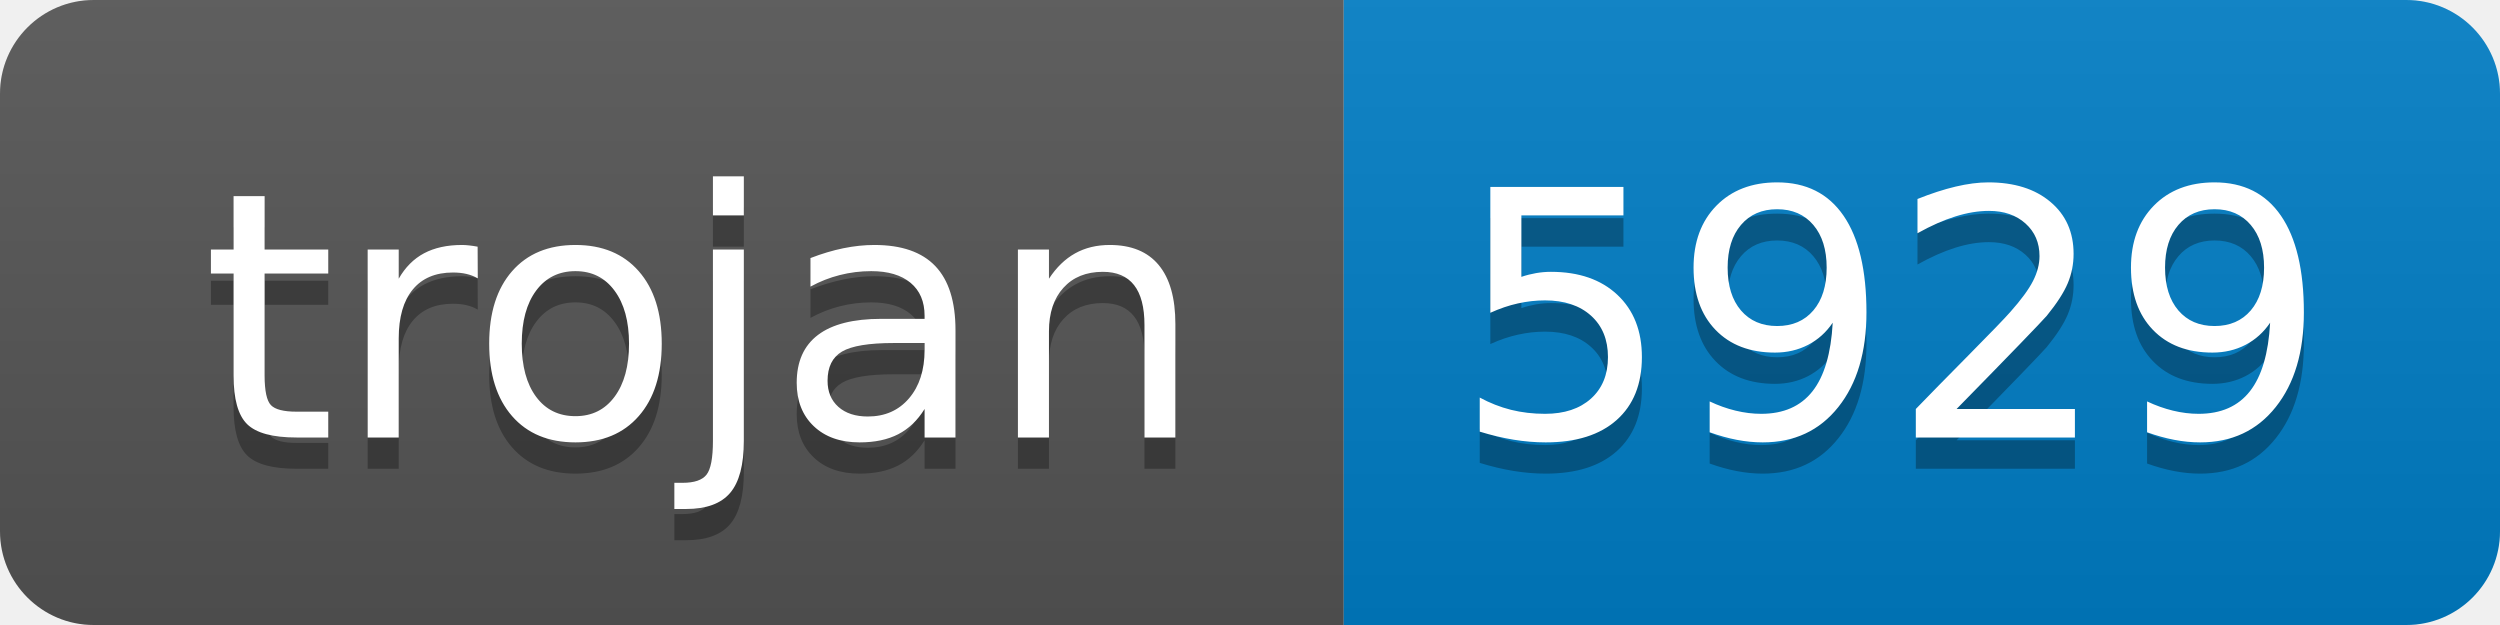
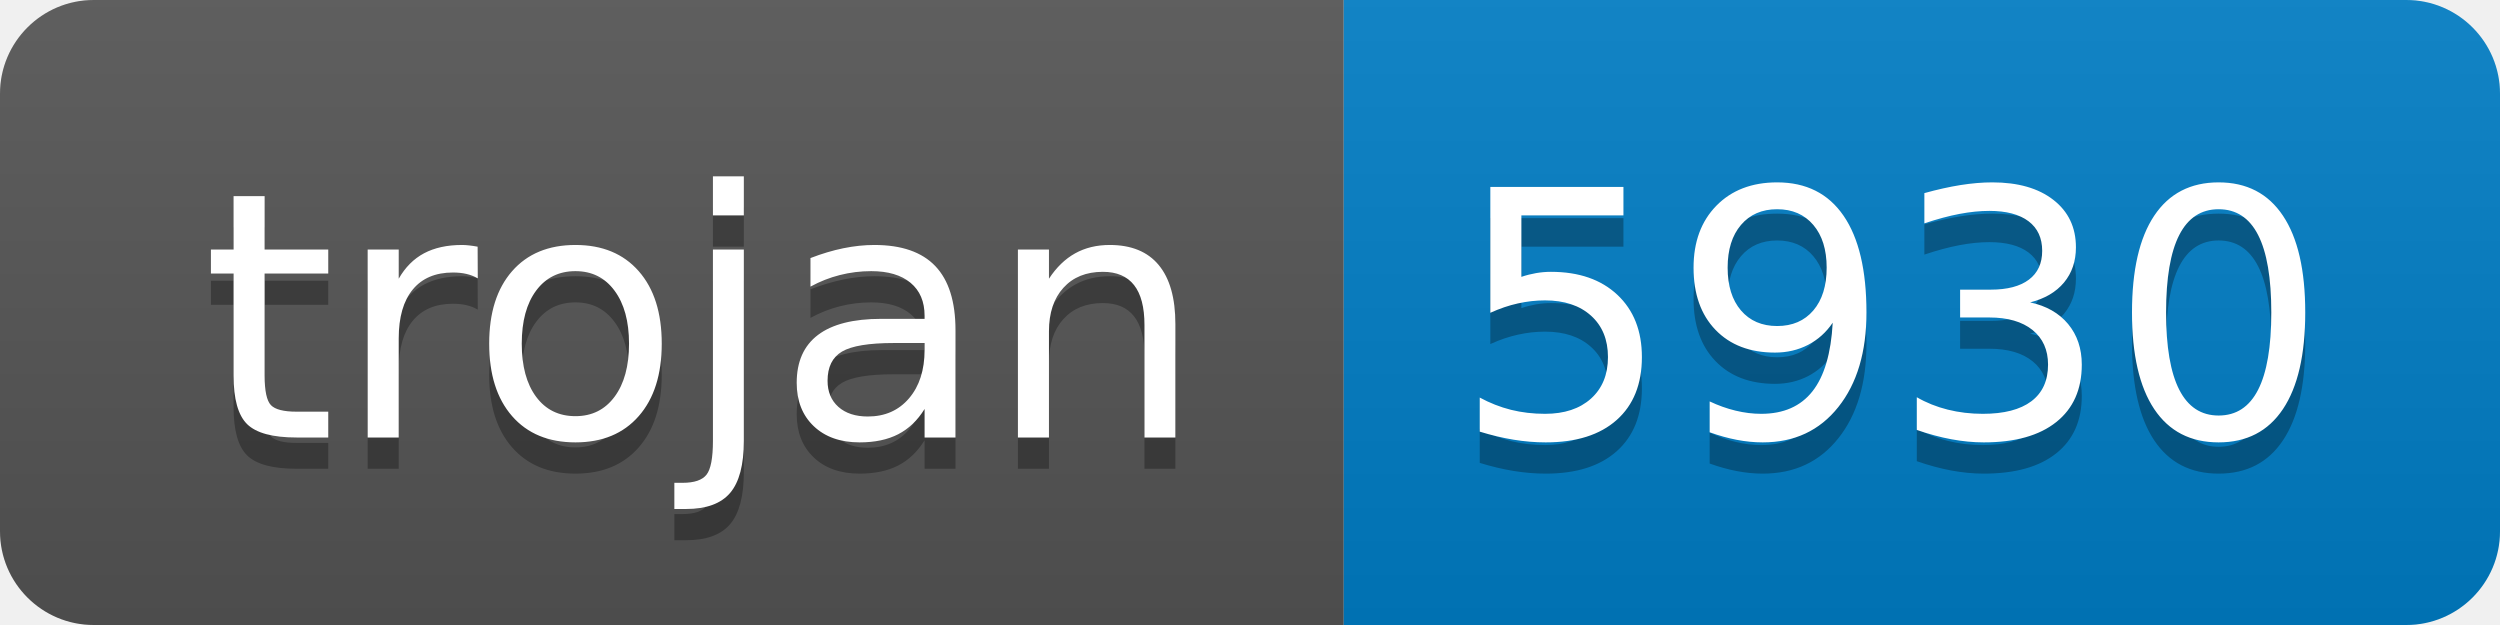
- <svg xmlns="http://www.w3.org/2000/svg" width="80" height="20" role="img" aria-label="trojan: 5929">
+ <svg xmlns="http://www.w3.org/2000/svg" width="80" height="20" role="img" aria-label="trojan: 5930">
  <linearGradient id="s" x2="0" y2="100%">
    <stop offset="0" stop-color="#bbb" stop-opacity=".1" />
    <stop offset="1" stop-opacity=".1" />
  </linearGradient>
  <clipPath id="r">
    <rect width="80" height="20" rx="3" fill="#fff" />
  </clipPath>
  <g clip-path="url(#r)">
    <rect width="43" height="20" fill="#555" />
    <rect x="43" width="37" height="20" fill="#007ec6" />
    <rect width="80" height="20" fill="url(#s)" />
  </g>
  <g fill="#fff" text-anchor="middle" font-family="Verdana,Geneva,DejaVu Sans,sans-serif" text-rendering="geometricPrecision" font-size="110">
    <text aria-hidden="true" x="225" y="150" fill="#010101" fill-opacity=".3" transform="scale(.1)" textLength="330">trojan</text>
    <text x="225" y="140" transform="scale(.1)" fill="#fff" textLength="330">trojan</text>
-     <text aria-hidden="true" x="605" y="150" fill="#010101" fill-opacity=".3" transform="scale(.1)" textLength="270">5929</text>
-     <text x="605" y="140" transform="scale(.1)" fill="#fff" textLength="270">5929</text>
+     <text aria-hidden="true" x="605" y="150" fill="#010101" fill-opacity=".3" transform="scale(.1)" textLength="270">5930</text>
+     <text x="605" y="140" transform="scale(.1)" fill="#fff" textLength="270">5930</text>
  </g>
</svg>
